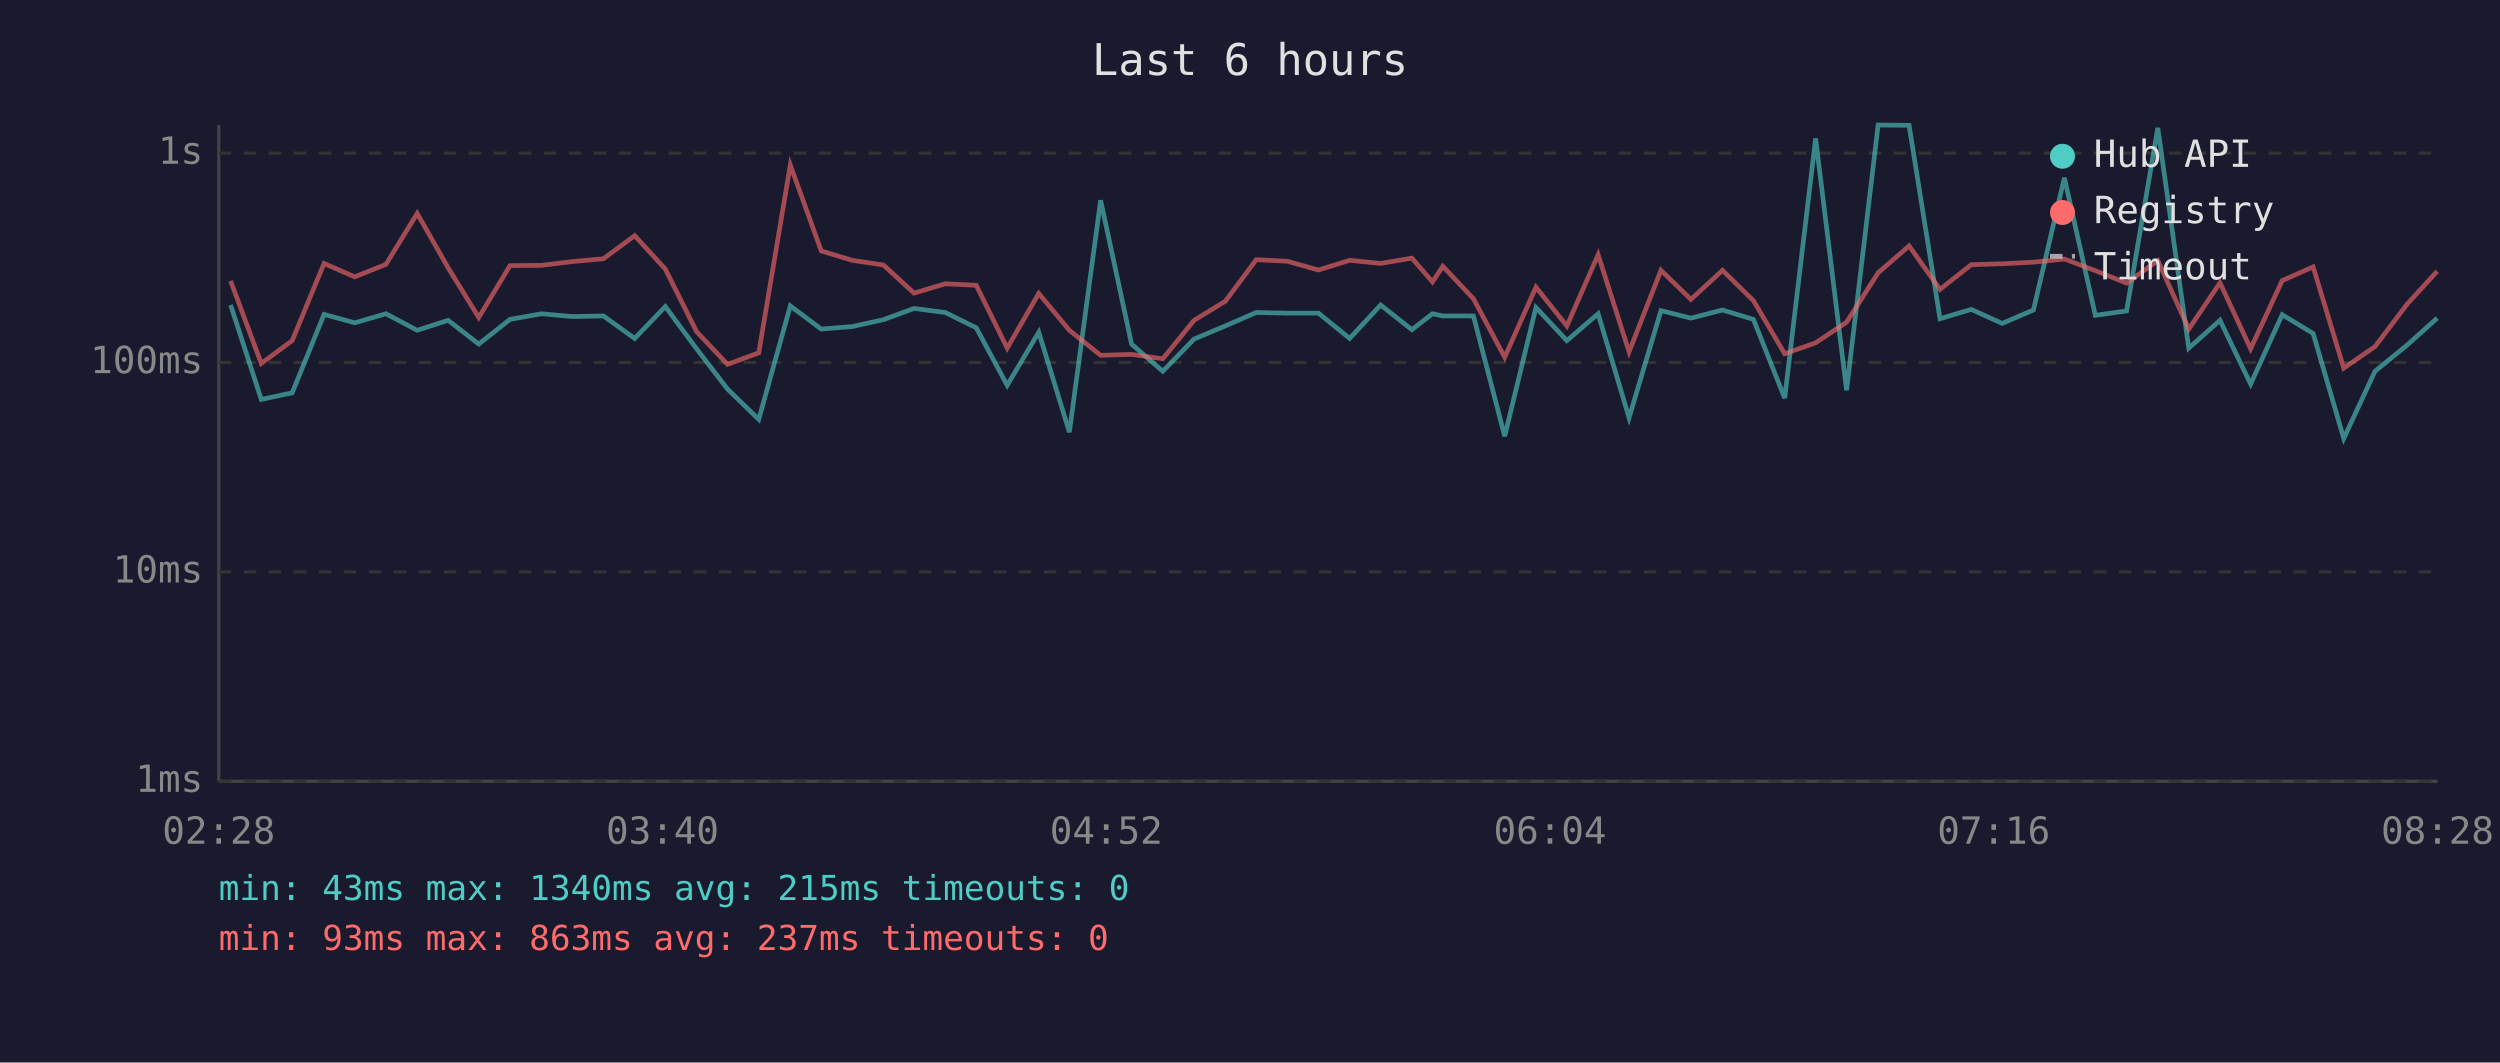
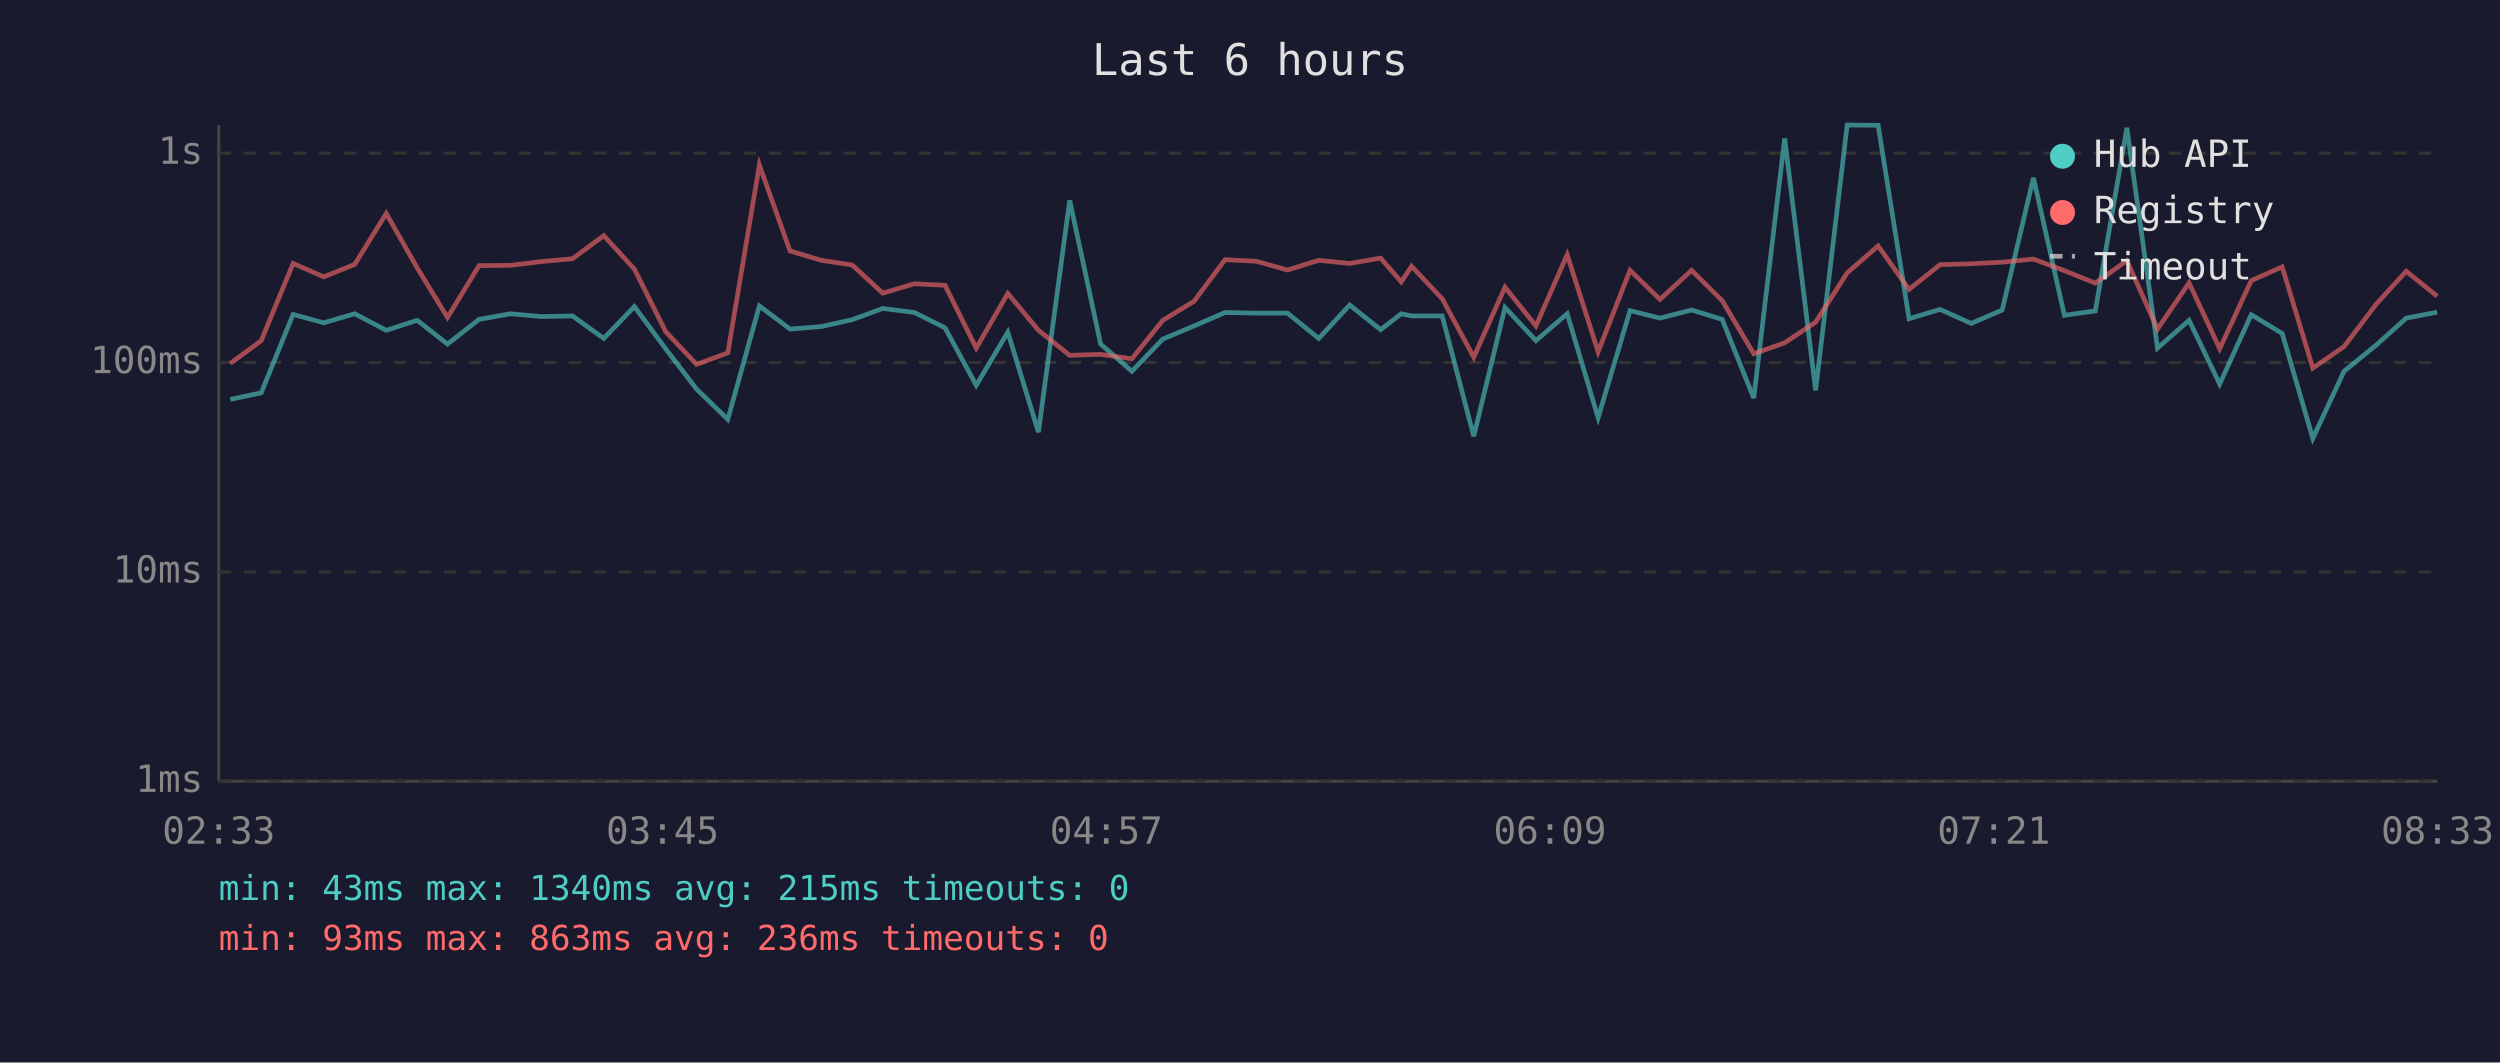
<svg xmlns="http://www.w3.org/2000/svg" viewBox="0 0 800 340" font-family="monospace" font-size="12">
  <rect width="800" height="340" fill="#1a1a2e" />
  <text x="400" y="24" fill="#e0e0e0" font-size="14" text-anchor="middle">Last 6 hours</text>
  <line x1="70" y1="40" x2="70" y2="250" stroke="#444" stroke-width="1" />
  <line x1="70" y1="250" x2="780" y2="250" stroke="#444" stroke-width="1" />
  <line x1="70" y1="250" x2="780" y2="250" stroke="#333" stroke-width="1" stroke-dasharray="4" />
  <text x="65" y="250" fill="#888" text-anchor="end" dominant-baseline="middle">1ms</text>
  <line x1="70" y1="183" x2="780" y2="183" stroke="#333" stroke-width="1" stroke-dasharray="4" />
  <text x="65" y="183" fill="#888" text-anchor="end" dominant-baseline="middle">10ms</text>
  <line x1="70" y1="116" x2="780" y2="116" stroke="#333" stroke-width="1" stroke-dasharray="4" />
  <text x="65" y="116" fill="#888" text-anchor="end" dominant-baseline="middle">100ms</text>
  <line x1="70" y1="49" x2="780" y2="49" stroke="#333" stroke-width="1" stroke-dasharray="4" />
  <text x="65" y="49" fill="#888" text-anchor="end" dominant-baseline="middle">1s</text>
-   <text x="70" y="270" fill="#888" text-anchor="middle">02:28</text>
-   <text x="212" y="270" fill="#888" text-anchor="middle">03:40</text>
-   <text x="354" y="270" fill="#888" text-anchor="middle">04:52</text>
-   <text x="496" y="270" fill="#888" text-anchor="middle">06:04</text>
-   <text x="638" y="270" fill="#888" text-anchor="middle">07:16</text>
-   <text x="780" y="270" fill="#888" text-anchor="middle">08:28</text>
-   <polyline points="73.8,97.6 83.6,127.8 93.5,125.7 103.7,100.6 113.5,103.3 123.5,100.4 133.5,105.7 143.4,102.5 153.2,110.1 163.2,102.2 173.3,100.4 183.1,101.3 193.1,101.1 203.1,108.3 212.9,98.1 222.9,111.6 232.8,124.5 242.8,134.2 252.9,97.9 262.8,105.3 272.7,104.5 282.7,102.3 292.5,98.7 302.5,100.0 312.4,104.9 322.3,123.3 332.4,106.3 342.2,138.3 352.2,64.1 362.1,110.1 372.1,118.8 382.1,108.5 392.1,104.3 402.0,100.0 411.9,100.2 421.9,100.2 431.9,108.3 441.8,97.6 451.8,105.5 458.4,100.4 461.7,101.1 471.5,101.1 481.5,139.6 491.5,98.4 501.4,109.0 511.4,100.4 521.3,133.7 531.5,99.4 541.1,101.8 551.2,99.2 561.1,102.2 571.1,127.4 581.0,44.3 590.9,124.9 601.0,40.0 610.9,40.1 620.8,102.0 630.8,99.0 640.7,103.5 650.7,99.2 660.6,56.9 670.5,100.9 680.5,99.5 690.5,40.9 700.4,111.4 710.4,102.5 720.2,122.9 730.3,100.7 740.2,106.7 750.0,140.3 760.0,118.8 770.3,110.4 779.9,101.8" fill="none" stroke="#4ecdc4" stroke-width="1.5" opacity="0.6" />
-   <polyline points="73.8,89.9 83.6,116.3 93.5,109.0 103.7,84.3 113.5,88.6 123.5,84.6 133.5,68.3 143.4,85.7 153.2,101.6 163.2,85.0 173.3,84.9 183.1,83.7 193.1,82.8 203.1,75.4 212.9,86.1 222.9,106.1 232.8,116.6 242.8,112.9 252.9,52.8 262.8,80.3 272.7,83.3 282.7,84.8 292.5,93.8 302.5,90.8 312.4,91.3 322.3,111.4 332.4,93.9 342.2,105.7 352.2,113.7 362.1,113.4 372.1,114.8 382.1,102.5 392.1,96.4 402.0,83.1 411.9,83.6 421.9,86.4 431.9,83.3 441.8,84.3 451.8,82.6 458.4,90.2 461.7,85.2 471.5,95.6 481.5,114.3 491.5,91.9 501.4,104.3 511.4,81.5 521.3,112.6 531.5,86.5 541.1,95.8 551.2,86.5 561.1,96.2 571.1,113.2 581.0,109.7 590.9,103.1 601.0,87.3 610.9,78.7 620.8,92.6 630.8,84.7 640.7,84.4 650.7,83.9 660.6,82.9 670.5,86.6 680.5,90.6 690.5,83.4 700.4,105.3 710.4,90.5 720.2,111.6 730.3,89.8 740.2,85.4 750.0,117.8 760.0,110.9 770.3,97.3 779.9,86.8" fill="none" stroke="#ff6b6b" stroke-width="1.5" opacity="0.6" />
+   <text x="70" y="270" fill="#888" text-anchor="middle">02:33</text>
+   <text x="212" y="270" fill="#888" text-anchor="middle">03:45</text>
+   <text x="354" y="270" fill="#888" text-anchor="middle">04:57</text>
+   <text x="496" y="270" fill="#888" text-anchor="middle">06:09</text>
+   <text x="638" y="270" fill="#888" text-anchor="middle">07:21</text>
+   <text x="780" y="270" fill="#888" text-anchor="middle">08:33</text>
+   <polyline points="73.7,127.8 83.6,125.7 93.8,100.6 103.6,103.3 113.5,100.4 123.6,105.7 133.5,102.5 143.2,110.1 153.3,102.2 163.4,100.4 173.2,101.3 183.2,101.1 193.2,108.3 203.0,98.1 213.0,111.6 222.9,124.5 232.9,134.2 243.0,97.9 252.8,105.3 262.8,104.5 272.7,102.3 282.5,98.7 292.6,100.0 302.4,104.9 312.4,123.3 322.5,106.3 332.3,138.3 342.3,64.1 352.2,110.1 362.2,118.8 372.1,108.5 382.1,104.3 392.0,100.0 402.0,100.2 412.0,100.2 422.0,108.3 431.9,97.6 441.8,105.5 448.4,100.4 451.7,101.1 461.5,101.1 471.6,139.6 481.6,98.4 491.5,109.0 501.5,100.4 511.4,133.7 521.6,99.4 531.2,101.8 541.3,99.2 551.1,102.2 561.2,127.4 571.1,44.3 581.0,124.9 591.1,40.0 601.0,40.1 610.9,102.0 620.8,99.0 630.8,103.5 640.7,99.2 650.7,56.9 660.6,100.9 670.5,99.5 680.6,40.9 690.4,111.4 700.5,102.5 710.3,122.9 720.4,100.7 730.3,106.7 740.1,140.3 750.1,118.8 760.4,110.4 770.0,101.8 779.9,99.9" fill="none" stroke="#4ecdc4" stroke-width="1.5" opacity="0.6" />
+   <polyline points="73.7,116.3 83.6,109.0 93.8,84.3 103.6,88.6 113.5,84.6 123.6,68.3 133.5,85.7 143.2,101.6 153.3,85.0 163.4,84.9 173.2,83.7 183.2,82.8 193.2,75.4 203.0,86.1 213.0,106.1 222.9,116.6 232.9,112.9 243.0,52.8 252.8,80.3 262.8,83.3 272.7,84.8 282.5,93.8 292.6,90.8 302.4,91.3 312.4,111.4 322.5,93.9 332.3,105.7 342.3,113.7 352.2,113.4 362.2,114.8 372.1,102.5 382.1,96.4 392.0,83.1 402.0,83.6 412.0,86.4 422.0,83.3 431.9,84.3 441.8,82.6 448.4,90.2 451.7,85.2 461.5,95.6 471.6,114.3 481.6,91.9 491.5,104.3 501.5,81.5 511.4,112.6 521.6,86.5 531.2,95.8 541.3,86.5 551.1,96.2 561.2,113.2 571.1,109.7 581.0,103.1 591.1,87.3 601.0,78.7 610.9,92.6 620.8,84.7 630.8,84.4 640.7,83.9 650.7,82.9 660.6,86.6 670.5,90.6 680.6,83.4 690.4,105.3 700.5,90.5 710.3,111.6 720.4,89.8 730.3,85.4 740.1,117.8 750.1,110.9 760.4,97.3 770.0,86.8 779.9,94.8" fill="none" stroke="#ff6b6b" stroke-width="1.5" opacity="0.6" />
  <circle cx="660" cy="50" r="4" fill="#4ecdc4" />
  <text x="670" y="50" fill="#e0e0e0" dominant-baseline="middle">Hub API</text>
  <circle cx="660" cy="68" r="4" fill="#ff6b6b" />
  <text x="670" y="68" fill="#e0e0e0" dominant-baseline="middle">Registry</text>
  <line x1="656" y1="82" x2="664" y2="82" stroke="#e0e0e0" stroke-width="1.5" stroke-dasharray="4,3" opacity="0.7" />
  <text x="670" y="86" fill="#e0e0e0" dominant-baseline="middle">Timeout</text>
  <text x="70" y="288" fill="#4ecdc4" font-size="11">min: 43ms  max: 1340ms  avg: 215ms  timeouts: 0</text>
-   <text x="70" y="304" fill="#ff6b6b" font-size="11">min: 93ms  max: 863ms  avg: 237ms  timeouts: 0</text>
+   <text x="70" y="304" fill="#ff6b6b" font-size="11">min: 93ms  max: 863ms  avg: 236ms  timeouts: 0</text>
</svg>
